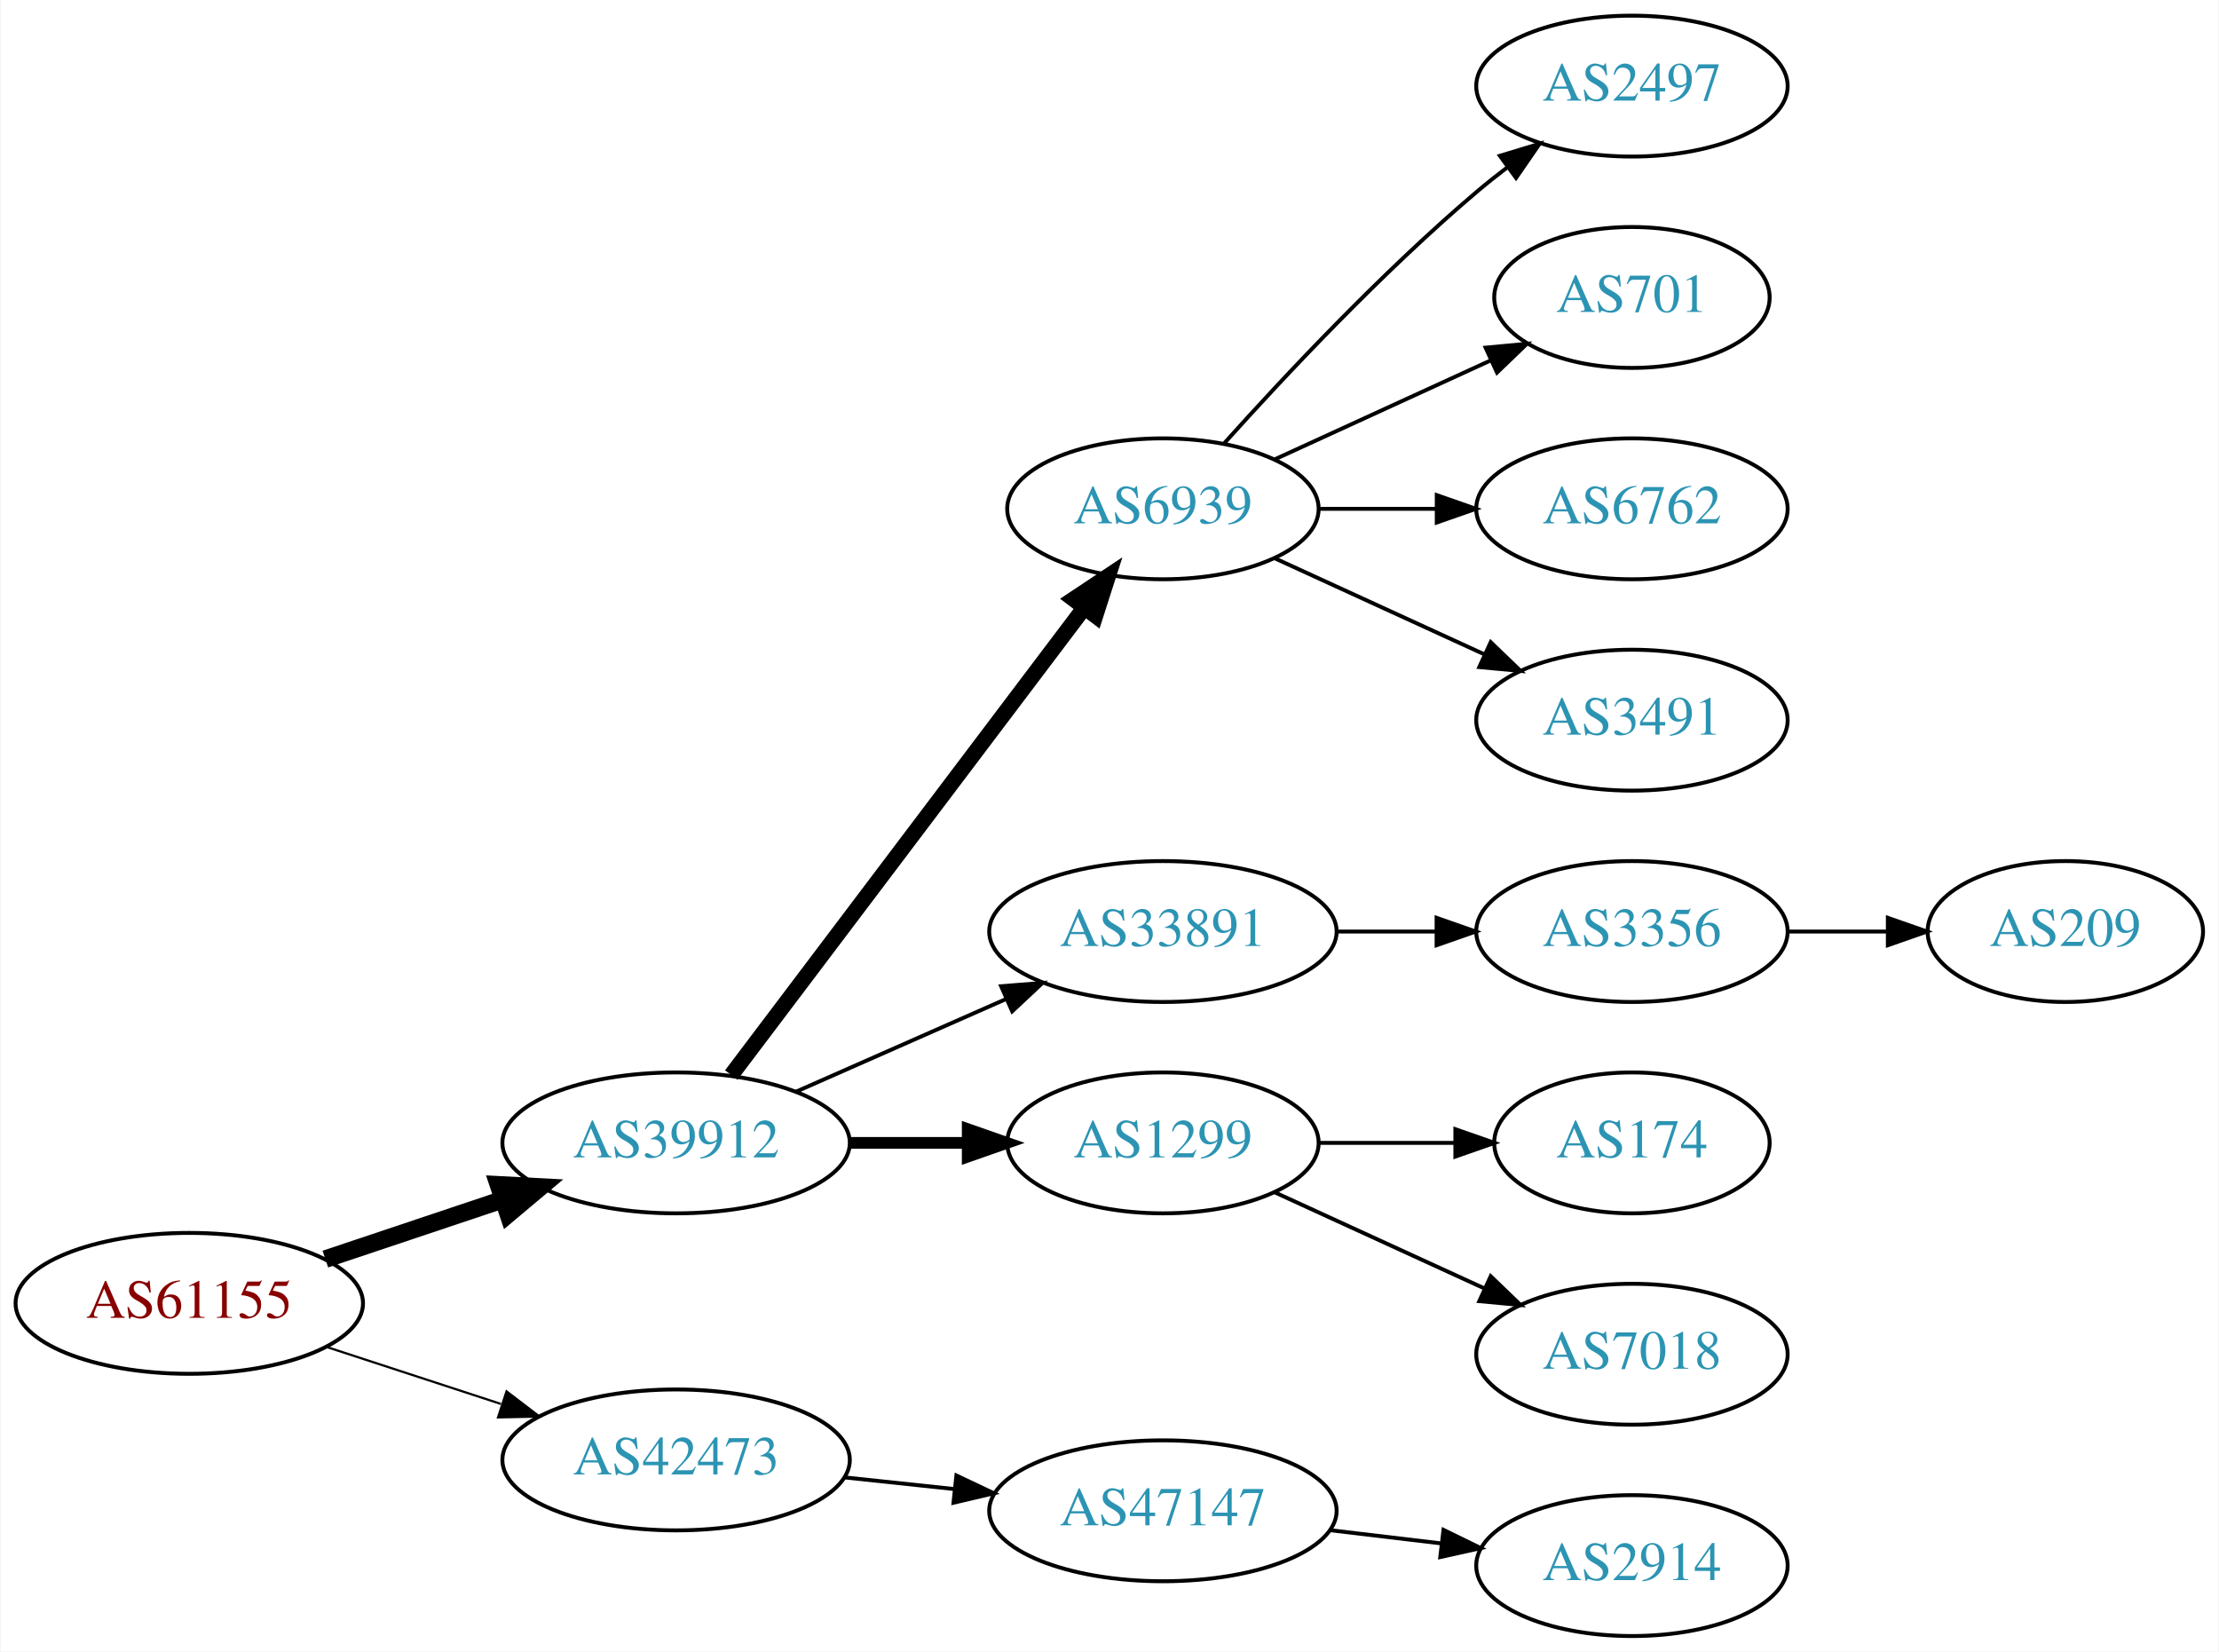
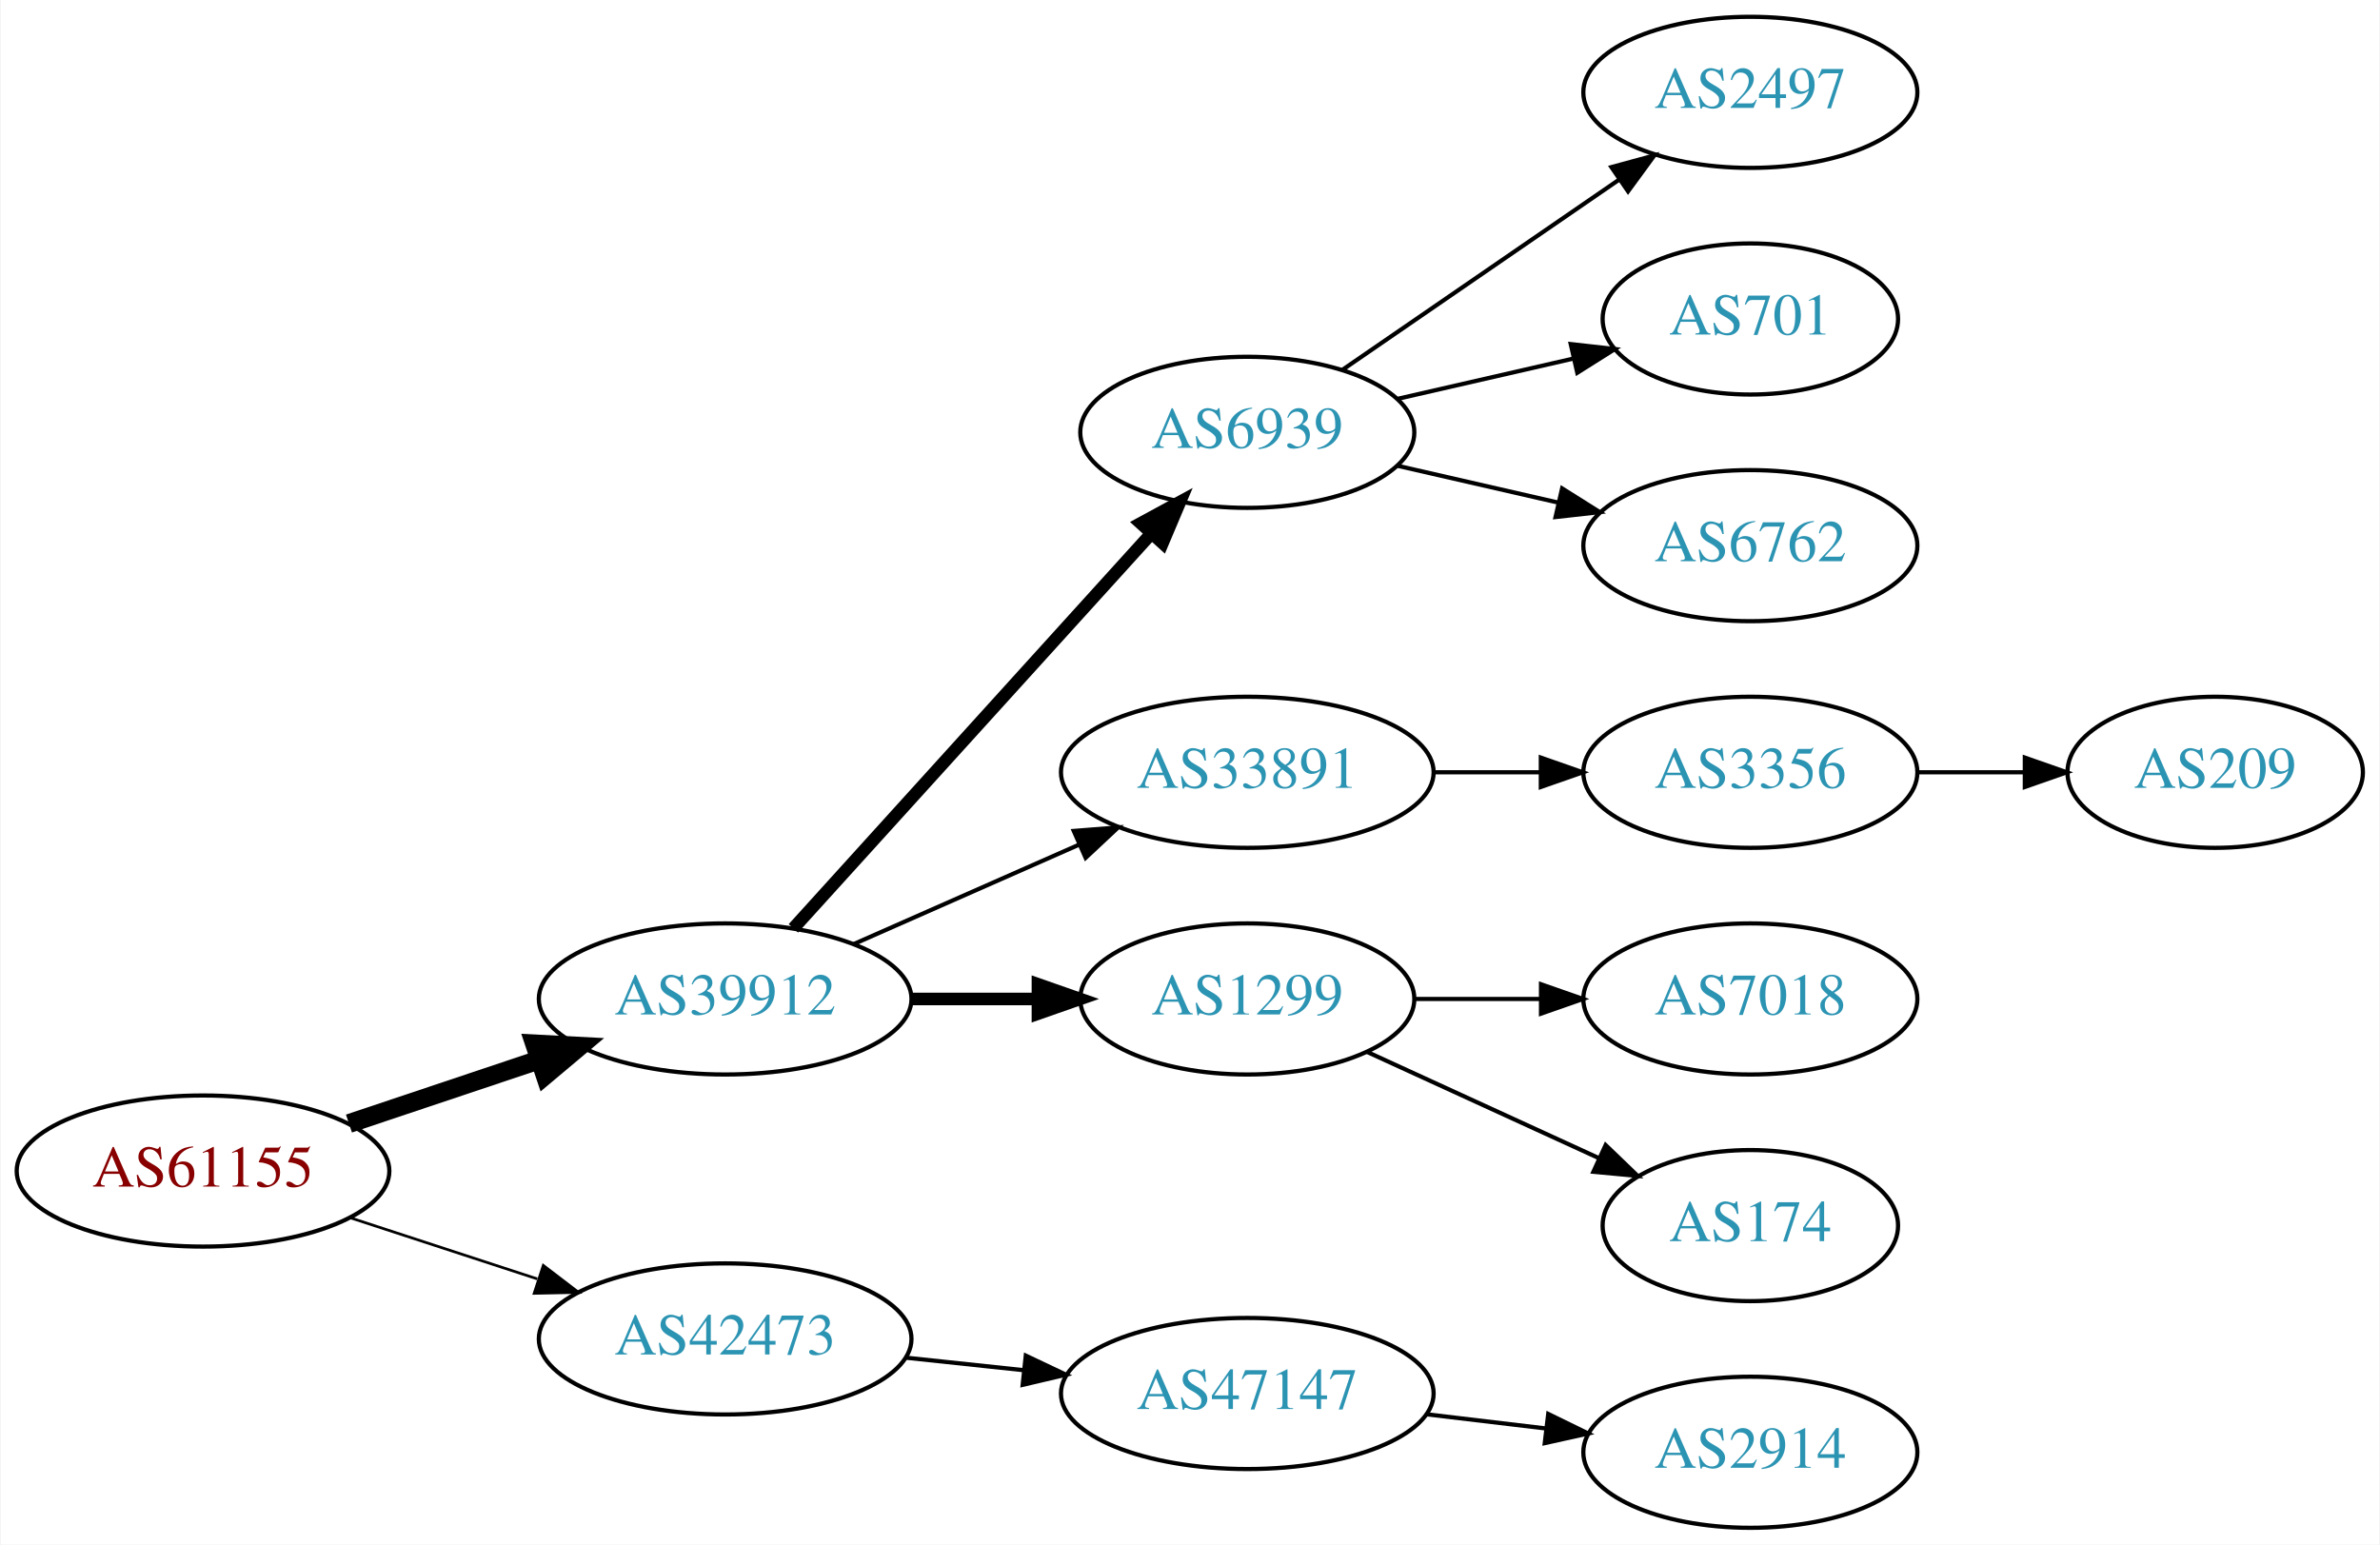
- <svg xmlns="http://www.w3.org/2000/svg" xmlns:xlink="http://www.w3.org/1999/xlink" width="567pt" height="422pt" viewBox="0.00 0.00 566.66 422.00">
-   <g id="graph0" class="graph" transform="scale(1 1) rotate(0) translate(4 418)">
-     <polygon fill="white" stroke="none" points="-4,4 -4,-418 562.663,-418 562.663,4 -4,4" />
+ <svg xmlns="http://www.w3.org/2000/svg" xmlns:xlink="http://www.w3.org/1999/xlink" width="567pt" height="368pt" viewBox="0.00 0.00 566.66 368.00">
+   <g id="graph0" class="graph" transform="scale(1 1) rotate(0) translate(4 364)">
+     <polygon fill="white" stroke="none" points="-4,4 -4,-364 562.663,-364 562.663,4 -4,4" />
    <g id="node1" class="node">
      <g id="a_node1">
        <a xlink:href="/asn/61155" xlink:title="AS61155 ~ CUBiT IT Solutions GmbH [AT]">
          <ellipse fill="#ffffff" stroke="black" cx="44.196" cy="-85" rx="44.393" ry="18" />
          <text text-anchor="middle" x="44.196" y="-81.3" font-family="Times,serif" font-size="14.00" fill="#880000">AS61155</text>
        </a>
      </g>
    </g>
    <g id="node2" class="node">
      <g id="a_node2">
        <a xlink:href="/asn/39912" xlink:title="AS39912 ~ oja.at GmbH [AT]">
          <ellipse fill="#ffffff" stroke="black" cx="168.588" cy="-126" rx="44.393" ry="18" />
          <text text-anchor="middle" x="168.588" y="-122.3" font-family="Times,serif" font-size="14.00" fill="#2c94b3">AS39912</text>
        </a>
      </g>
    </g>
    <g id="edge1" class="edge">
      <path fill="none" stroke="black" stroke-width="4.5" d="M78.964,-96.312C93.01,-101.017 109.488,-106.537 124.399,-111.532" />
      <polygon fill="black" stroke="black" stroke-width="4.5" points="123.197,-115.282 133.93,-114.725 125.699,-107.815 123.197,-115.282" />
    </g>
    <g id="node3" class="node">
      <g id="a_node3">
        <a xlink:href="/asn/42473" xlink:title="AS42473 ~ ANEXIA Internetdienstleistungs GmbH [AT]">
          <ellipse fill="#ffffff" stroke="black" cx="168.588" cy="-45" rx="44.393" ry="18" />
          <text text-anchor="middle" x="168.588" y="-41.3" font-family="Times,serif" font-size="14.00" fill="#2c94b3">AS42473</text>
        </a>
      </g>
    </g>
    <g id="edge2" class="edge">
-       <path fill="none" stroke="black" stroke-width="0.562" d="M79.289,-73.858C93.082,-69.35 109.177,-64.09 123.819,-59.305" />
-       <polygon fill="black" stroke="black" stroke-width="0.562" points="125.26,-62.516 133.678,-56.083 123.085,-55.862 125.26,-62.516" />
+       <path fill="none" stroke="black" stroke-width="0.643" d="M79.289,-73.858C93.082,-69.35 109.177,-64.09 123.819,-59.305" />
+       <polygon fill="black" stroke="black" stroke-width="0.643" points="125.26,-62.516 133.678,-56.083 123.085,-55.862 125.26,-62.516" />
    </g>
    <g id="node4" class="node">
      <g id="a_node4">
        <a xlink:href="/asn/6939" xlink:title="AS6939 ~ Hurricane Electric LLC [US]">
-           <ellipse fill="#ffffff" stroke="black" cx="292.98" cy="-288" rx="39.794" ry="18" />
-           <text text-anchor="middle" x="292.98" y="-284.3" font-family="Times,serif" font-size="14.00" fill="#2c94b3">AS6939</text>
+           <ellipse fill="#ffffff" stroke="black" cx="292.98" cy="-261" rx="39.794" ry="18" />
+           <text text-anchor="middle" x="292.98" y="-257.3" font-family="Times,serif" font-size="14.00" fill="#2c94b3">AS6939</text>
        </a>
      </g>
    </g>
    <g id="edge3" class="edge">
-       <path fill="none" stroke="black" stroke-width="4" d="M182.686,-143.337C204.311,-171.96 247.582,-229.233 272.705,-262.486" />
-       <polygon fill="black" stroke="black" stroke-width="4" points="270.156,-264.919 278.976,-270.788 275.741,-260.699 270.156,-264.919" />
+       <path fill="none" stroke="black" stroke-width="3" d="M184.842,-142.825C206.305,-166.499 245.536,-209.771 270.104,-236.87" />
+       <polygon fill="black" stroke="black" stroke-width="3" points="267.609,-239.329 276.919,-244.387 272.795,-234.628 267.609,-239.329" />
    </g>
    <g id="node5" class="node">
      <g id="a_node5">
        <a xlink:href="/asn/33891" xlink:title="AS33891 ~ CORE-BACKBONE GMBH GLOBAL NETWORK [DE]">
          <ellipse fill="#ffffff" stroke="black" cx="292.98" cy="-180" rx="44.393" ry="18" />
          <text text-anchor="middle" x="292.98" y="-176.3" font-family="Times,serif" font-size="14.00" fill="#2c94b3">AS33891</text>
        </a>
      </g>
    </g>
    <g id="edge4" class="edge">
      <path fill="none" stroke="black" d="M199.216,-139.072C215.333,-146.183 235.473,-155.069 252.865,-162.742" />
      <polygon fill="black" stroke="black" points="251.639,-166.027 262.201,-166.861 254.465,-159.622 251.639,-166.027" />
    </g>
    <g id="node6" class="node">
      <g id="a_node6">
        <a xlink:href="/asn/1299" xlink:title="AS1299 ~ Telia Carrier [EU]">
          <ellipse fill="#ffffff" stroke="black" cx="292.98" cy="-126" rx="39.794" ry="18" />
          <text text-anchor="middle" x="292.98" y="-122.3" font-family="Times,serif" font-size="14.00" fill="#2c94b3">AS1299</text>
        </a>
      </g>
    </g>
    <g id="edge5" class="edge">
      <path fill="none" stroke="black" stroke-width="3" d="M213.084,-126C222.773,-126 233.11,-126 243.002,-126" />
      <polygon fill="black" stroke="black" stroke-width="3" points="243.105,-129.5 253.105,-126 243.105,-122.5 243.105,-129.5" />
    </g>
-     <g id="node15" class="node">
-       <g id="a_node15">
+     <g id="node14" class="node">
+       <g id="a_node14">
        <a xlink:href="/asn/47147" xlink:title="AS47147 ~ ANEXIA Internetdienstleistungs GmbH [AT]">
          <ellipse fill="#ffffff" stroke="black" cx="292.98" cy="-32" rx="44.393" ry="18" />
          <text text-anchor="middle" x="292.98" y="-28.3" font-family="Times,serif" font-size="14.00" fill="#2c94b3">AS47147</text>
        </a>
      </g>
    </g>
-     <g id="edge14" class="edge">
+     <g id="edge13" class="edge">
      <path fill="none" stroke="black" d="M211.709,-40.526C220.748,-39.566 230.403,-38.541 239.772,-37.545" />
      <polygon fill="black" stroke="black" points="240.208,-41.019 249.782,-36.482 239.469,-34.058 240.208,-41.019" />
    </g>
    <g id="node7" class="node">
      <g id="a_node7">
        <a xlink:href="/asn/2497" xlink:title="AS2497 ~ Internet Initiative Japan Inc. [JP]">
-           <ellipse fill="#ffffff" stroke="black" cx="412.823" cy="-396" rx="39.794" ry="18" />
-           <text text-anchor="middle" x="412.823" y="-392.3" font-family="Times,serif" font-size="14.00" fill="#2c94b3">AS2497</text>
+           <ellipse fill="#ffffff" stroke="black" cx="412.823" cy="-342" rx="39.794" ry="18" />
+           <text text-anchor="middle" x="412.823" y="-338.3" font-family="Times,serif" font-size="14.00" fill="#2c94b3">AS2497</text>
        </a>
      </g>
    </g>
    <g id="edge6" class="edge">
-       <path fill="none" stroke="black" d="M308.626,-304.725C323.927,-321.765 349.025,-348.523 373.176,-369 375.674,-371.117 378.334,-373.232 381.045,-375.293" />
-       <polygon fill="black" stroke="black" points="379.082,-378.194 389.222,-381.266 383.212,-372.541 379.082,-378.194" />
+       <path fill="none" stroke="black" d="M315.595,-275.857C334.083,-288.565 360.897,-306.995 381.526,-321.175" />
+       <polygon fill="black" stroke="black" points="379.723,-324.183 389.947,-326.963 383.688,-318.414 379.723,-324.183" />
    </g>
    <g id="node8" class="node">
      <g id="a_node8">
        <a xlink:href="/asn/701" xlink:title="AS701 ~ UUNET [US]">
-           <ellipse fill="#ffffff" stroke="black" cx="412.823" cy="-342" rx="35.194" ry="18" />
-           <text text-anchor="middle" x="412.823" y="-338.3" font-family="Times,serif" font-size="14.00" fill="#2c94b3">AS701</text>
+           <ellipse fill="#ffffff" stroke="black" cx="412.823" cy="-288" rx="35.194" ry="18" />
+           <text text-anchor="middle" x="412.823" y="-284.3" font-family="Times,serif" font-size="14.00" fill="#2c94b3">AS701</text>
        </a>
      </g>
    </g>
    <g id="edge7" class="edge">
-       <path fill="none" stroke="black" d="M321.609,-300.661C338.025,-308.183 359.007,-317.798 376.604,-325.861" />
-       <polygon fill="black" stroke="black" points="375.432,-329.174 385.981,-330.158 378.348,-322.811 375.432,-329.174" />
+       <path fill="none" stroke="black" d="M328.7,-268.955C341.792,-271.955 356.814,-275.396 370.455,-278.522" />
+       <polygon fill="black" stroke="black" points="370.033,-282.016 380.562,-280.838 371.597,-275.193 370.033,-282.016" />
    </g>
    <g id="node9" class="node">
      <g id="a_node9">
        <a xlink:href="/asn/6762" xlink:title="AS6762 ~ TELECOM ITALIA SPARKLE S.p.A. [IT]">
-           <ellipse fill="#ffffff" stroke="black" cx="412.823" cy="-288" rx="39.794" ry="18" />
-           <text text-anchor="middle" x="412.823" y="-284.3" font-family="Times,serif" font-size="14.00" fill="#2c94b3">AS6762</text>
+           <ellipse fill="#ffffff" stroke="black" cx="412.823" cy="-234" rx="39.794" ry="18" />
+           <text text-anchor="middle" x="412.823" y="-230.3" font-family="Times,serif" font-size="14.00" fill="#2c94b3">AS6762</text>
        </a>
      </g>
    </g>
    <g id="edge8" class="edge">
-       <path fill="none" stroke="black" d="M332.893,-288C342.446,-288 352.796,-288 362.759,-288" />
-       <polygon fill="black" stroke="black" points="362.951,-291.5 372.951,-288 362.951,-284.5 362.951,-291.5" />
+       <path fill="none" stroke="black" d="M328.7,-253.045C340.7,-250.296 354.32,-247.175 367.013,-244.267" />
+       <polygon fill="black" stroke="black" points="367.979,-247.636 376.945,-241.991 366.415,-240.813 367.979,-247.636" />
    </g>
    <g id="node10" class="node">
      <g id="a_node10">
-         <a xlink:href="/asn/3491" xlink:title="AS3491 ~ PCCW Global, Inc. [US]">
-           <ellipse fill="#ffffff" stroke="black" cx="412.823" cy="-234" rx="39.794" ry="18" />
-           <text text-anchor="middle" x="412.823" y="-230.3" font-family="Times,serif" font-size="14.00" fill="#2c94b3">AS3491</text>
-         </a>
-       </g>
-     </g>
-     <g id="edge9" class="edge">
-       <path fill="none" stroke="black" d="M321.609,-275.339C337.566,-268.027 357.837,-258.739 375.119,-250.819" />
-       <polygon fill="black" stroke="black" points="376.734,-253.929 384.367,-246.581 373.818,-247.565 376.734,-253.929" />
-     </g>
-     <g id="node11" class="node">
-       <g id="a_node11">
        <a xlink:href="/asn/3356" xlink:title="AS3356 ~ Level 3 Parent, LLC [US]">
          <ellipse fill="#ffffff" stroke="black" cx="412.823" cy="-180" rx="39.794" ry="18" />
          <text text-anchor="middle" x="412.823" y="-176.3" font-family="Times,serif" font-size="14.00" fill="#2c94b3">AS3356</text>
        </a>
      </g>
    </g>
-     <g id="edge10" class="edge">
+     <g id="edge9" class="edge">
      <path fill="none" stroke="black" d="M337.191,-180C345.504,-180 354.267,-180 362.749,-180" />
      <polygon fill="black" stroke="black" points="362.908,-183.5 372.908,-180 362.908,-176.5 362.908,-183.5" />
+     </g>
+     <g id="node12" class="node">
+       <g id="a_node12">
+         <a xlink:href="/asn/7018" xlink:title="AS7018 ~ AT&amp;T Services, Inc. [US]">
+           <ellipse fill="#ffffff" stroke="black" cx="412.823" cy="-126" rx="39.794" ry="18" />
+           <text text-anchor="middle" x="412.823" y="-122.3" font-family="Times,serif" font-size="14.00" fill="#2c94b3">AS7018</text>
+         </a>
+       </g>
+     </g>
+     <g id="edge11" class="edge">
+       <path fill="none" stroke="black" d="M332.893,-126C342.446,-126 352.796,-126 362.759,-126" />
+       <polygon fill="black" stroke="black" points="362.951,-129.5 372.951,-126 362.951,-122.5 362.951,-129.5" />
    </g>
    <g id="node13" class="node">
      <g id="a_node13">
        <a xlink:href="/asn/174" xlink:title="AS174 ~ Cogent Communications [US]">
-           <ellipse fill="#ffffff" stroke="black" cx="412.823" cy="-126" rx="35.194" ry="18" />
-           <text text-anchor="middle" x="412.823" y="-122.3" font-family="Times,serif" font-size="14.00" fill="#2c94b3">AS174</text>
+           <ellipse fill="#ffffff" stroke="black" cx="412.823" cy="-72" rx="35.194" ry="18" />
+           <text text-anchor="middle" x="412.823" y="-68.3" font-family="Times,serif" font-size="14.00" fill="#2c94b3">AS174</text>
        </a>
      </g>
    </g>
    <g id="edge12" class="edge">
-       <path fill="none" stroke="black" d="M332.893,-126C343.98,-126 356.139,-126 367.522,-126" />
-       <polygon fill="black" stroke="black" points="367.703,-129.5 377.703,-126 367.703,-122.5 367.703,-129.5" />
+       <path fill="none" stroke="black" d="M321.609,-113.339C338.025,-105.817 359.007,-96.202 376.604,-88.139" />
+       <polygon fill="black" stroke="black" points="378.348,-91.189 385.981,-83.842 375.432,-84.826 378.348,-91.189" />
    </g>
-     <g id="node14" class="node">
-       <g id="a_node14">
-         <a xlink:href="/asn/7018" xlink:title="AS7018 ~ AT&amp;T Services, Inc. [US]">
-           <ellipse fill="#ffffff" stroke="black" cx="412.823" cy="-72" rx="39.794" ry="18" />
-           <text text-anchor="middle" x="412.823" y="-68.3" font-family="Times,serif" font-size="14.00" fill="#2c94b3">AS7018</text>
-         </a>
-       </g>
-     </g>
-     <g id="edge13" class="edge">
-       <path fill="none" stroke="black" d="M321.609,-113.339C337.566,-106.027 357.837,-96.739 375.119,-88.819" />
-       <polygon fill="black" stroke="black" points="376.734,-91.929 384.367,-84.581 373.818,-85.565 376.734,-91.929" />
-     </g>
-     <g id="node12" class="node">
-       <g id="a_node12">
+     <g id="node11" class="node">
+       <g id="a_node11">
        <a xlink:href="/asn/209" xlink:title="AS209 ~ CenturyLink Communications, LLC [US]">
          <ellipse fill="#ffffff" stroke="black" cx="523.566" cy="-180" rx="35.194" ry="18" />
          <text text-anchor="middle" x="523.566" y="-176.3" font-family="Times,serif" font-size="14.00" fill="#2c94b3">AS209</text>
        </a>
      </g>
    </g>
-     <g id="edge11" class="edge">
+     <g id="edge10" class="edge">
      <path fill="none" stroke="black" d="M452.775,-180C461.007,-180 469.753,-180 478.169,-180" />
      <polygon fill="black" stroke="black" points="478.214,-183.5 488.214,-180 478.214,-176.5 478.214,-183.5" />
    </g>
-     <g id="node16" class="node">
-       <g id="a_node16">
+     <g id="node15" class="node">
+       <g id="a_node15">
        <a xlink:href="/asn/2914" xlink:title="AS2914 ~ NTT America, Inc. [US]">
          <ellipse fill="#ffffff" stroke="black" cx="412.823" cy="-18" rx="39.794" ry="18" />
          <text text-anchor="middle" x="412.823" y="-14.3" font-family="Times,serif" font-size="14.00" fill="#2c94b3">AS2914</text>
        </a>
      </g>
    </g>
-     <g id="edge15" class="edge">
+     <g id="edge14" class="edge">
      <path fill="none" stroke="black" d="M335.527,-27.064C344.773,-25.966 354.646,-24.793 364.118,-23.668" />
      <polygon fill="black" stroke="black" points="364.672,-27.126 374.189,-22.471 363.846,-20.175 364.672,-27.126" />
    </g>
  </g>
</svg>
